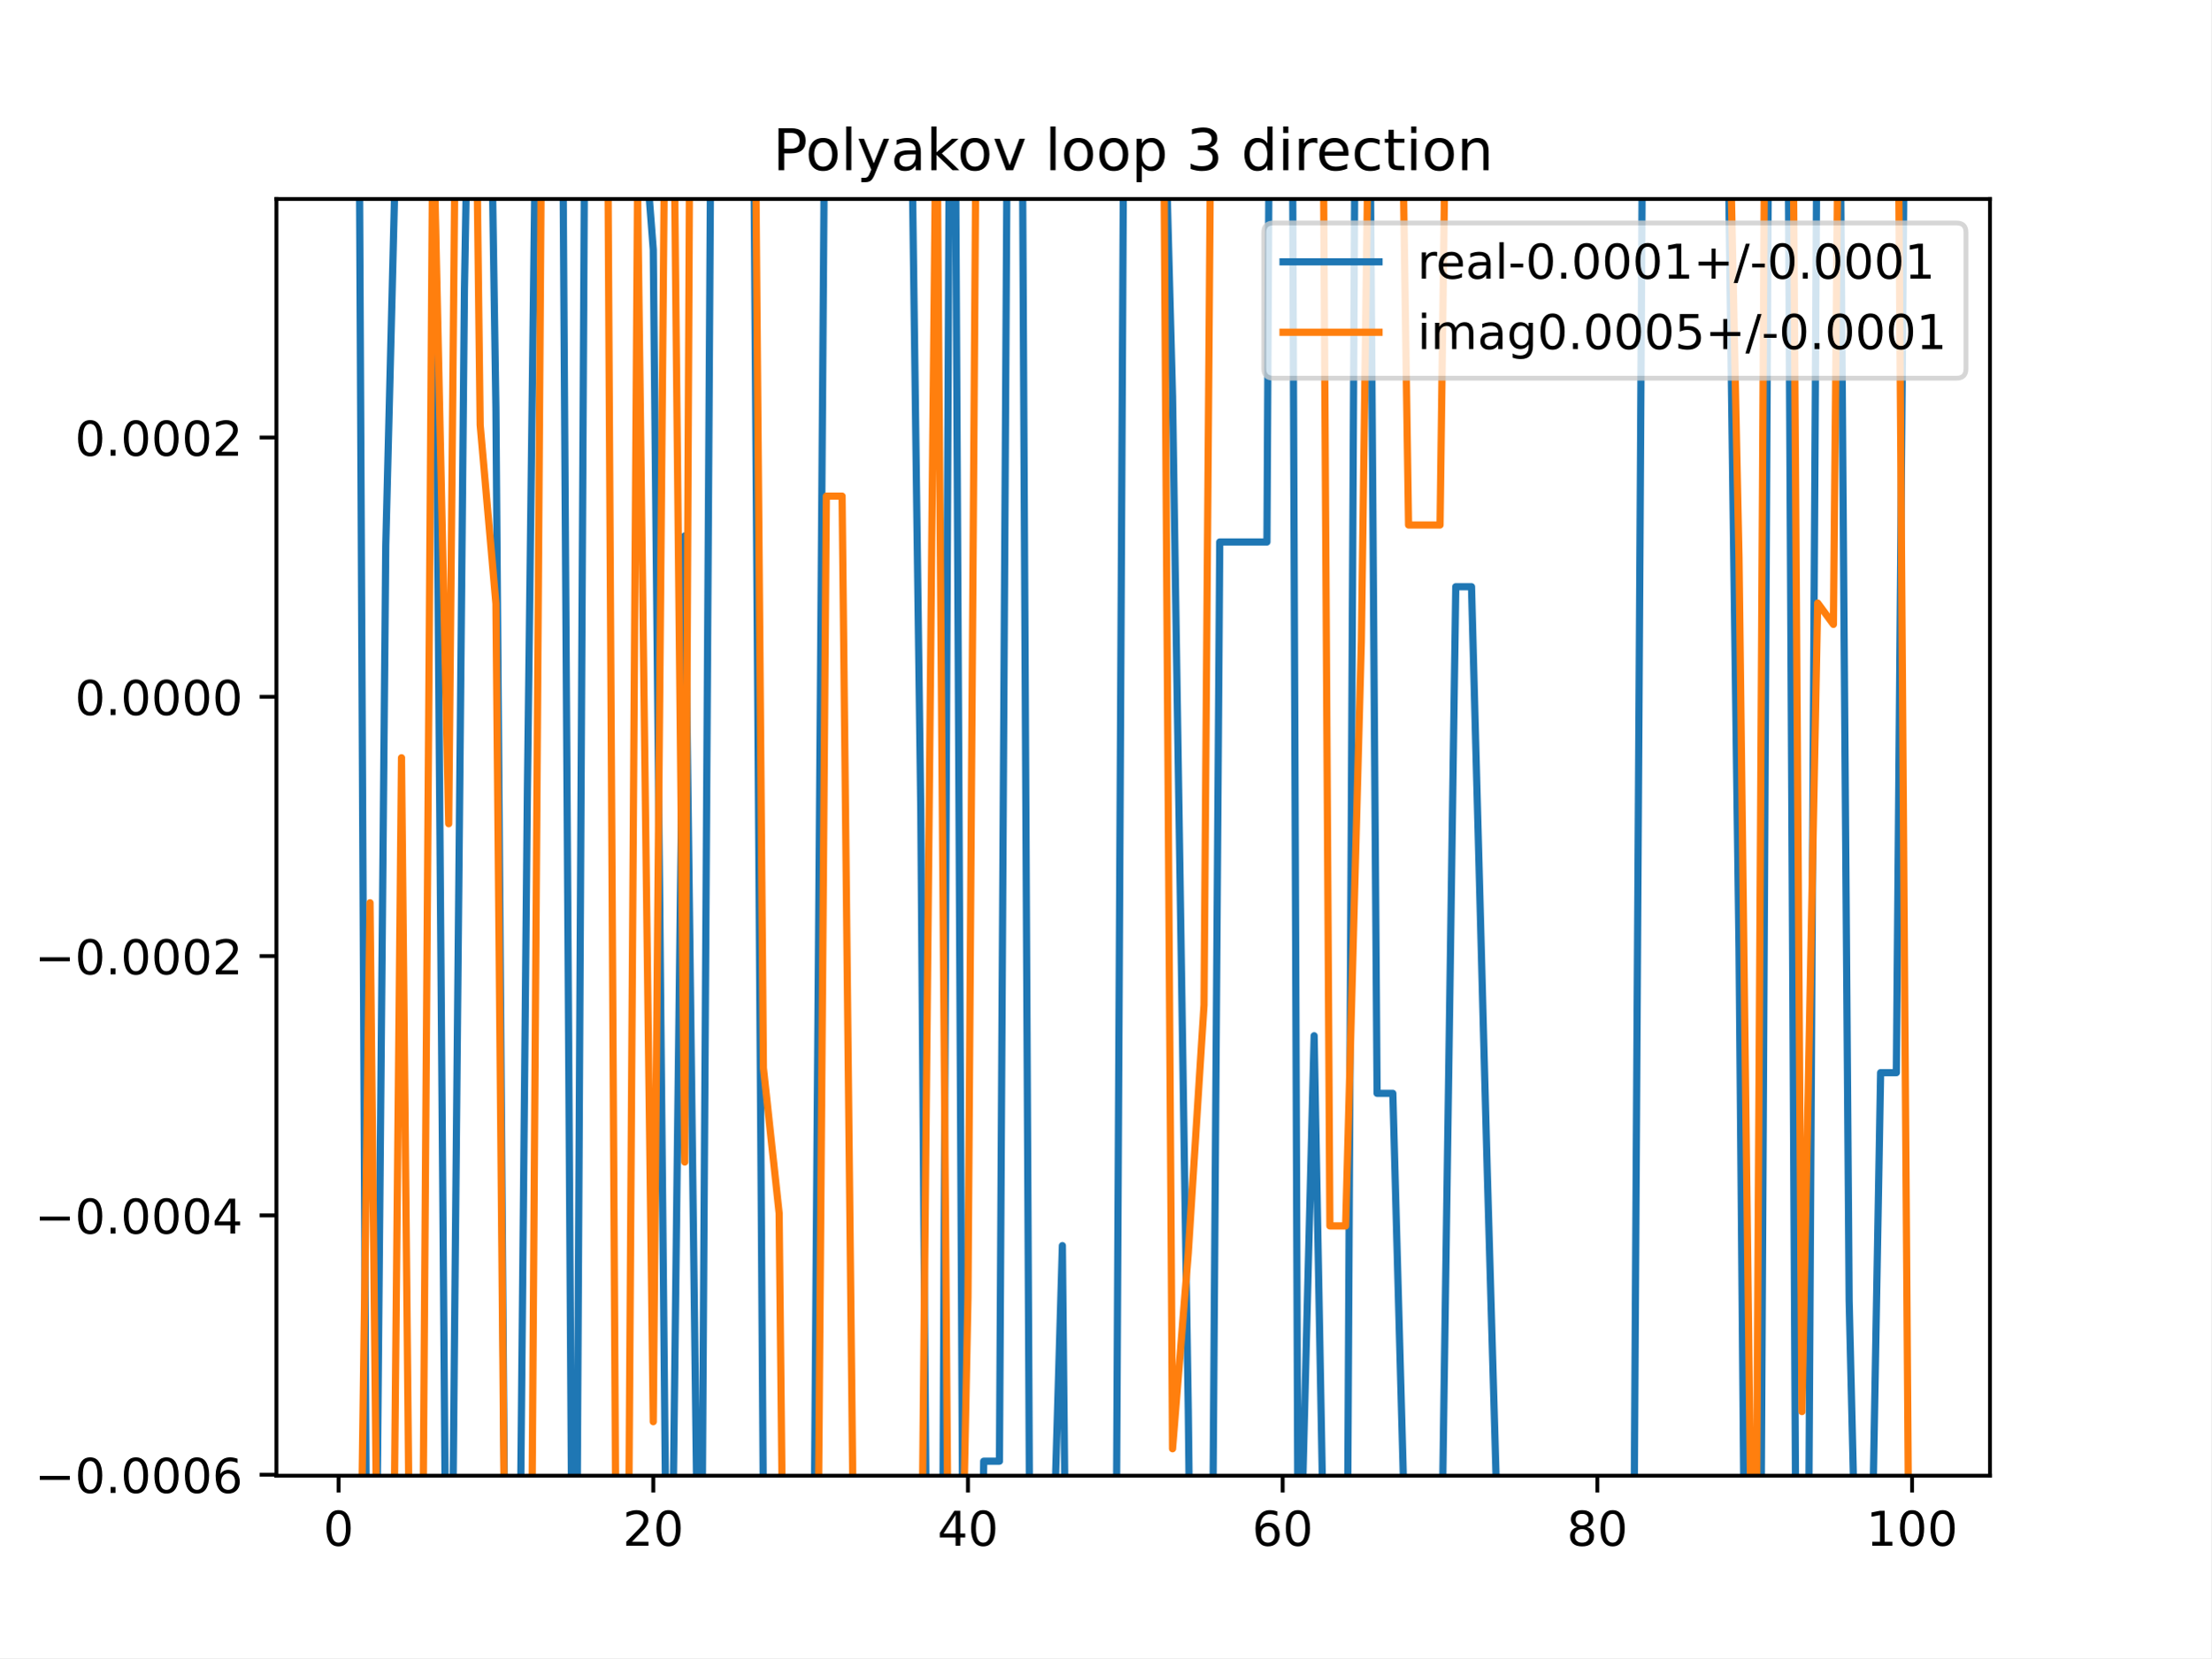
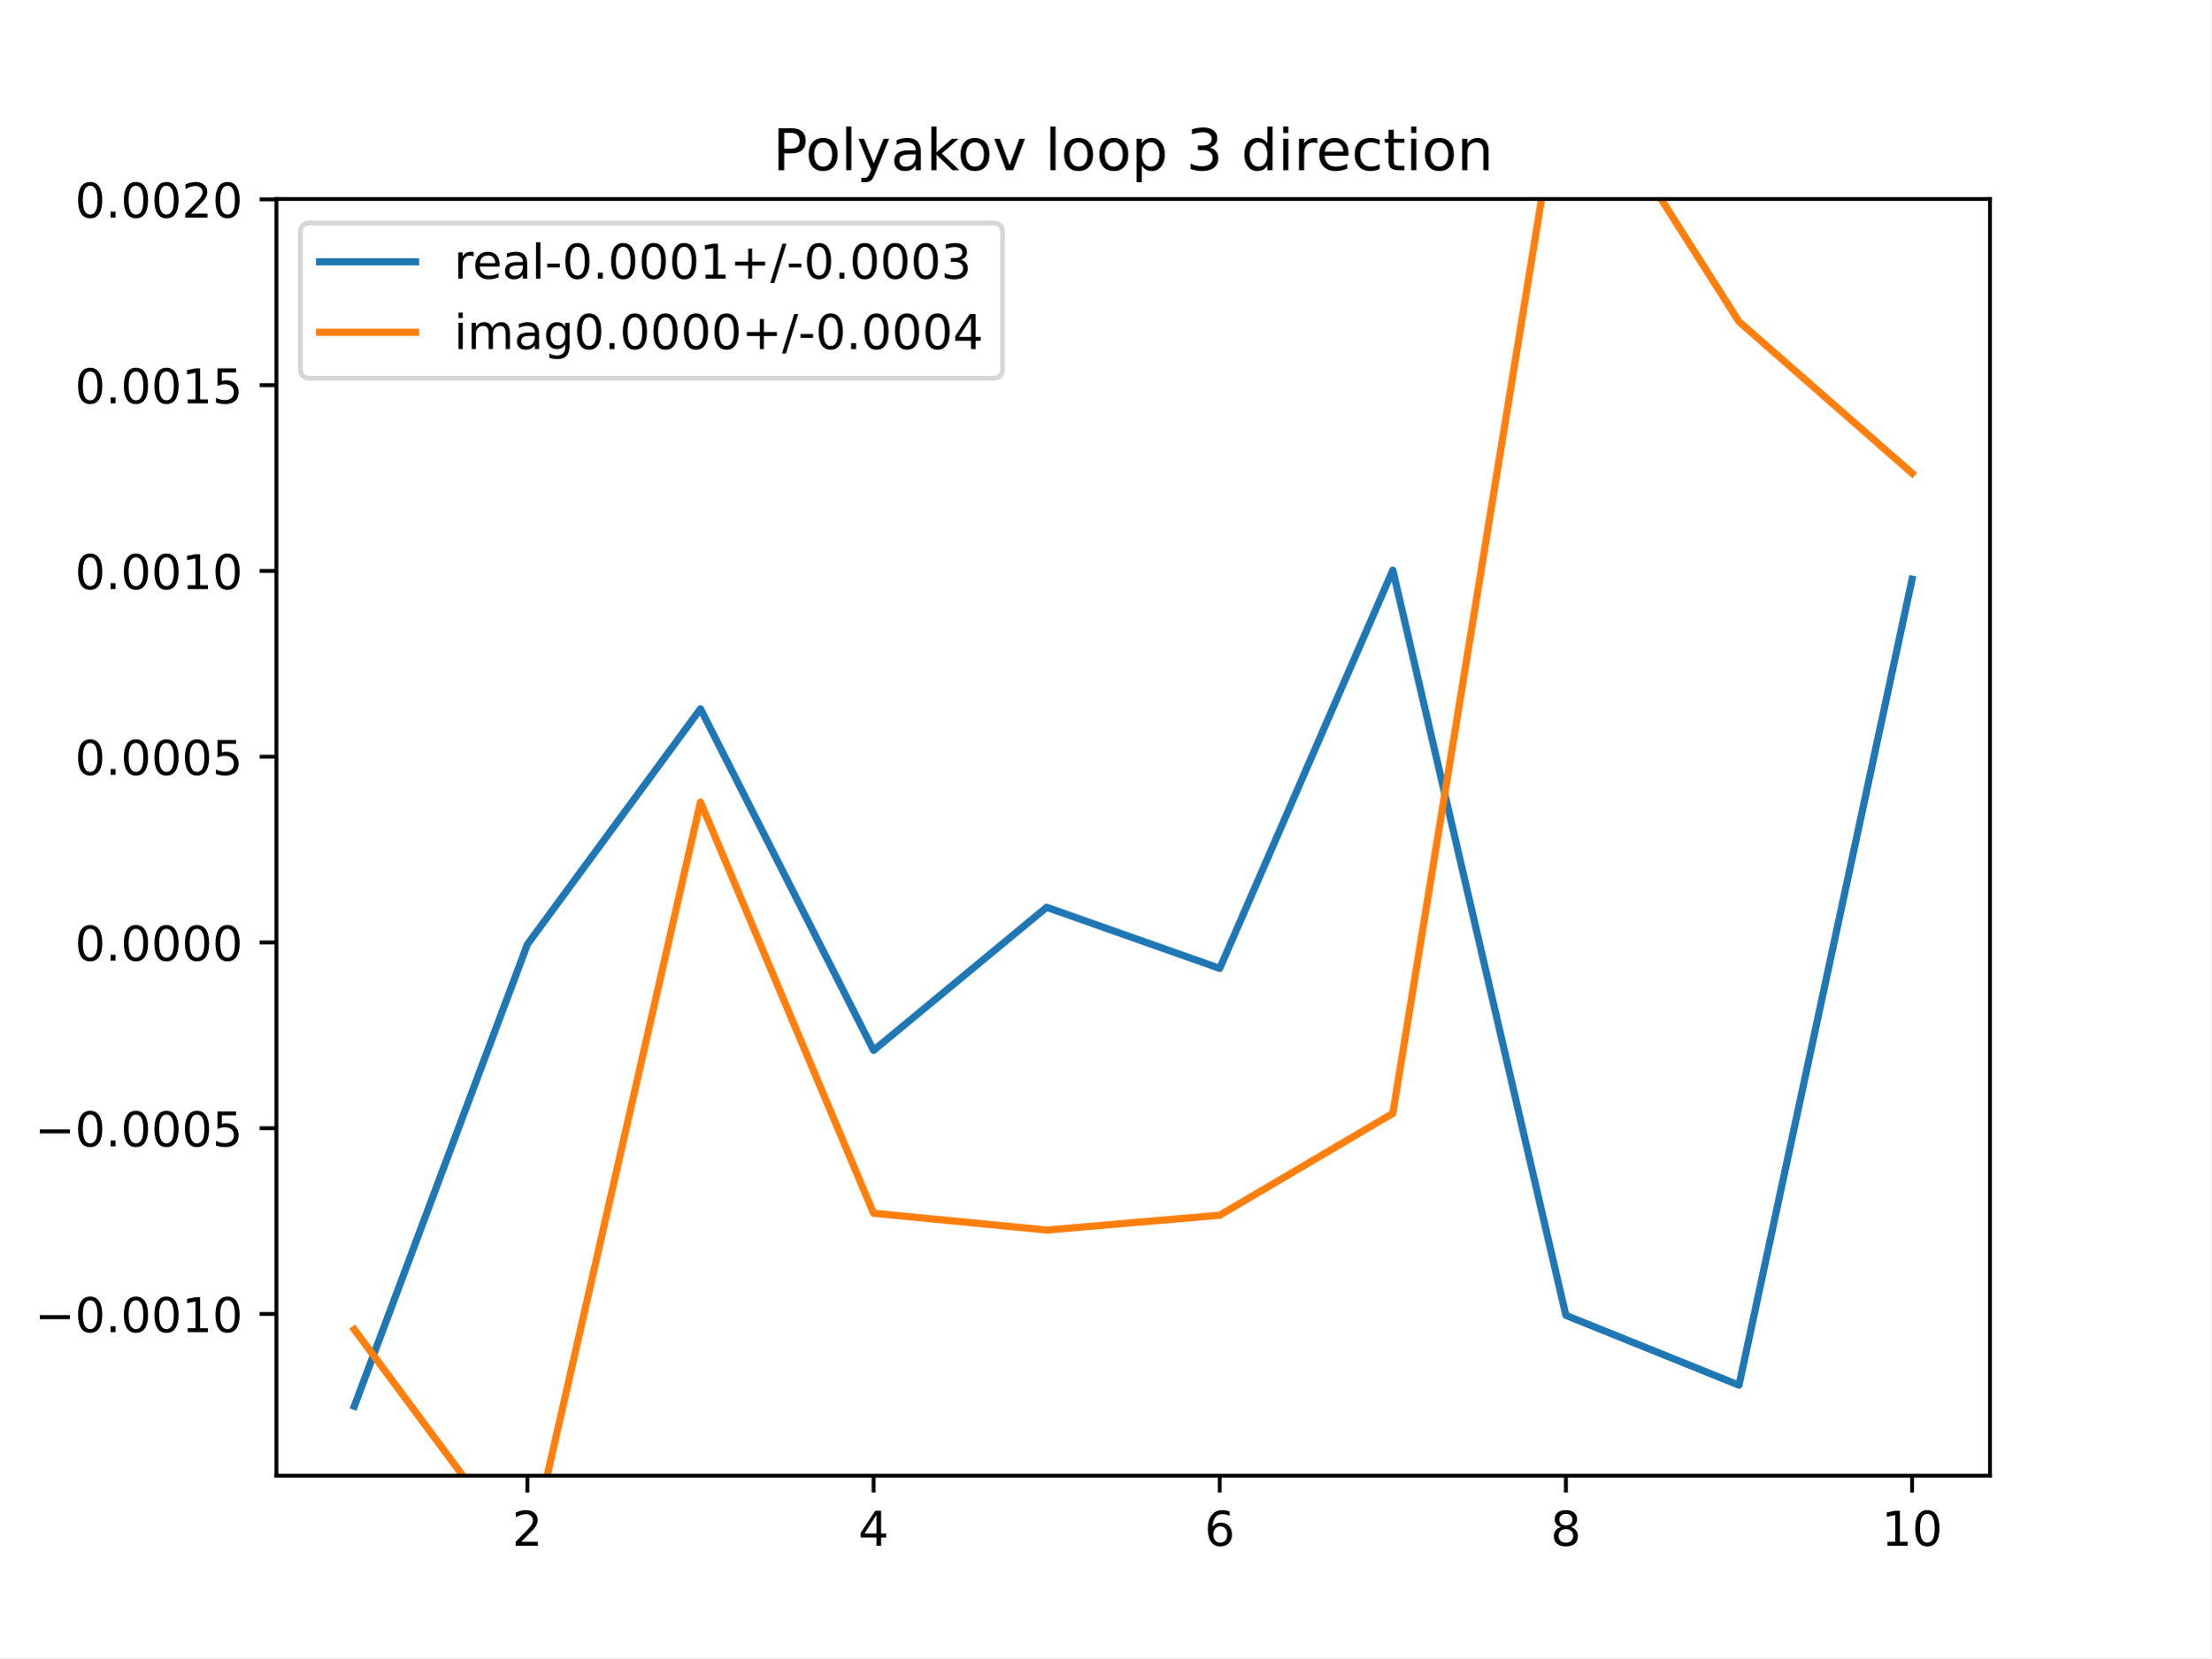
<svg xmlns="http://www.w3.org/2000/svg" xmlns:xlink="http://www.w3.org/1999/xlink" height="345.6pt" version="1.1" viewBox="0 0 460.8 345.6" width="460.8pt">
  <defs>
    <style type="text/css">
*{stroke-linecap:butt;stroke-linejoin:round;}
  </style>
  </defs>
  <g id="figure_1">
    <g id="patch_1">
      <path d="M 0 345.6  L 460.8 345.6  L 460.8 0  L 0 0  z " style="fill:#ffffff;" />
    </g>
    <g id="axes_1">
      <g id="patch_2">
        <path d="M 57.6 307.584  L 414.72 307.584  L 414.72 41.472  L 57.6 41.472  z " style="fill:#ffffff;" />
      </g>
      <g id="matplotlib.axis_1">
        <g id="xtick_1">
          <g id="line2d_1">
            <defs>
-               <path d="M 0 0  L 0 3.5  " id="me9cb422867" style="stroke:#000000;stroke-width:0.8;" />
-             </defs>
-             <g>
-               <use style="stroke:#000000;stroke-width:0.8;" x="70.553" xlink:href="#me9cb422867" y="307.584" />
+               <path d="M 0 0  L 0 3.5  " id="me6b909edb0" style="stroke:#000000;stroke-width:0.8;" />
+             </defs>
+             <g>
+               <use style="stroke:#000000;stroke-width:0.8;" x="109.905" xlink:href="#me6b909edb0" y="307.584" />
            </g>
          </g>
          <g id="text_1">
            <defs>
-               <path d="M 31.781 66.406  Q 24.172 66.406 20.328 58.906  Q 16.5 51.422 16.5 36.375  Q 16.5 21.391 20.328 13.891  Q 24.172 6.391 31.781 6.391  Q 39.453 6.391 43.281 13.891  Q 47.125 21.391 47.125 36.375  Q 47.125 51.422 43.281 58.906  Q 39.453 66.406 31.781 66.406  z M 31.781 74.219  Q 44.047 74.219 50.516 64.516  Q 56.984 54.828 56.984 36.375  Q 56.984 17.969 50.516 8.266  Q 44.047 -1.422 31.781 -1.422  Q 19.531 -1.422 13.062 8.266  Q 6.594 17.969 6.594 36.375  Q 6.594 54.828 13.062 64.516  Q 19.531 74.219 31.781 74.219  z " id="DejaVuSans-48" />
-             </defs>
-             <g transform="translate(67.37214 322.1824)scale(0.1 -0.1)">
-               <use xlink:href="#DejaVuSans-48" />
+               <path d="M 19.188 8.297  L 53.609 8.297  L 53.609 0  L 7.328 0  L 7.328 8.297  Q 12.938 14.109 22.625 23.891  Q 32.328 33.688 34.812 36.531  Q 39.547 41.844 41.422 45.531  Q 43.312 49.219 43.312 52.781  Q 43.312 58.594 39.234 62.25  Q 35.156 65.922 28.609 65.922  Q 23.969 65.922 18.812 64.312  Q 13.672 62.703 7.812 59.422  L 7.812 69.391  Q 13.766 71.781 18.938 73  Q 24.125 74.219 28.422 74.219  Q 39.75 74.219 46.484 68.547  Q 53.219 62.891 53.219 53.422  Q 53.219 48.922 51.531 44.891  Q 49.859 40.875 45.406 35.406  Q 44.188 33.984 37.641 27.219  Q 31.109 20.453 19.188 8.297  z " id="DejaVuSans-50" />
+             </defs>
+             <g transform="translate(106.7242 322.1824)scale(0.1 -0.1)">
+               <use xlink:href="#DejaVuSans-50" />
            </g>
          </g>
        </g>
        <g id="xtick_2">
          <g id="line2d_2">
            <g>
-               <use style="stroke:#000000;stroke-width:0.8;" x="136.14" xlink:href="#me9cb422867" y="307.584" />
+               <use style="stroke:#000000;stroke-width:0.8;" x="182.051" xlink:href="#me6b909edb0" y="307.584" />
            </g>
          </g>
          <g id="text_2">
            <defs>
-               <path d="M 19.188 8.297  L 53.609 8.297  L 53.609 0  L 7.328 0  L 7.328 8.297  Q 12.938 14.109 22.625 23.891  Q 32.328 33.688 34.812 36.531  Q 39.547 41.844 41.422 45.531  Q 43.312 49.219 43.312 52.781  Q 43.312 58.594 39.234 62.25  Q 35.156 65.922 28.609 65.922  Q 23.969 65.922 18.812 64.312  Q 13.672 62.703 7.812 59.422  L 7.812 69.391  Q 13.766 71.781 18.938 73  Q 24.125 74.219 28.422 74.219  Q 39.75 74.219 46.484 68.547  Q 53.219 62.891 53.219 53.422  Q 53.219 48.922 51.531 44.891  Q 49.859 40.875 45.406 35.406  Q 44.188 33.984 37.641 27.219  Q 31.109 20.453 19.188 8.297  z " id="DejaVuSans-50" />
-             </defs>
-             <g transform="translate(129.7777 322.1824)scale(0.1 -0.1)">
-               <use xlink:href="#DejaVuSans-50" />
-               <use x="63.623" xlink:href="#DejaVuSans-48" />
+               <path d="M 37.797 64.312  L 12.891 25.391  L 37.797 25.391  z M 35.203 72.906  L 47.609 72.906  L 47.609 25.391  L 58.016 25.391  L 58.016 17.188  L 47.609 17.188  L 47.609 0  L 37.797 0  L 37.797 17.188  L 4.891 17.188  L 4.891 26.703  z " id="DejaVuSans-52" />
+             </defs>
+             <g transform="translate(178.8697 322.1824)scale(0.1 -0.1)">
+               <use xlink:href="#DejaVuSans-52" />
            </g>
          </g>
        </g>
        <g id="xtick_3">
          <g id="line2d_3">
            <g>
-               <use style="stroke:#000000;stroke-width:0.8;" x="201.727" xlink:href="#me9cb422867" y="307.584" />
+               <use style="stroke:#000000;stroke-width:0.8;" x="254.196" xlink:href="#me6b909edb0" y="307.584" />
            </g>
          </g>
          <g id="text_3">
            <defs>
-               <path d="M 37.797 64.312  L 12.891 25.391  L 37.797 25.391  z M 35.203 72.906  L 47.609 72.906  L 47.609 25.391  L 58.016 25.391  L 58.016 17.188  L 47.609 17.188  L 47.609 0  L 37.797 0  L 37.797 17.188  L 4.891 17.188  L 4.891 26.703  z " id="DejaVuSans-52" />
-             </defs>
-             <g transform="translate(195.3644 322.1824)scale(0.1 -0.1)">
-               <use xlink:href="#DejaVuSans-52" />
-               <use x="63.623" xlink:href="#DejaVuSans-48" />
+               <path d="M 33.016 40.375  Q 26.375 40.375 22.484 35.828  Q 18.609 31.297 18.609 23.391  Q 18.609 15.531 22.484 10.953  Q 26.375 6.391 33.016 6.391  Q 39.656 6.391 43.531 10.953  Q 47.406 15.531 47.406 23.391  Q 47.406 31.297 43.531 35.828  Q 39.656 40.375 33.016 40.375  z M 52.594 71.297  L 52.594 62.312  Q 48.875 64.062 45.094 64.984  Q 41.312 65.922 37.594 65.922  Q 27.828 65.922 22.672 59.328  Q 17.531 52.734 16.797 39.406  Q 19.672 43.656 24.016 45.922  Q 28.375 48.188 33.594 48.188  Q 44.578 48.188 50.953 41.516  Q 57.328 34.859 57.328 23.391  Q 57.328 12.156 50.688 5.359  Q 44.047 -1.422 33.016 -1.422  Q 20.359 -1.422 13.672 8.266  Q 6.984 17.969 6.984 36.375  Q 6.984 53.656 15.188 63.938  Q 23.391 74.219 37.203 74.219  Q 40.922 74.219 44.703 73.484  Q 48.484 72.75 52.594 71.297  z " id="DejaVuSans-54" />
+             </defs>
+             <g transform="translate(251.0151 322.1824)scale(0.1 -0.1)">
+               <use xlink:href="#DejaVuSans-54" />
            </g>
          </g>
        </g>
        <g id="xtick_4">
          <g id="line2d_4">
            <g>
-               <use style="stroke:#000000;stroke-width:0.8;" x="267.314" xlink:href="#me9cb422867" y="307.584" />
+               <use style="stroke:#000000;stroke-width:0.8;" x="326.342" xlink:href="#me6b909edb0" y="307.584" />
            </g>
          </g>
          <g id="text_4">
            <defs>
-               <path d="M 33.016 40.375  Q 26.375 40.375 22.484 35.828  Q 18.609 31.297 18.609 23.391  Q 18.609 15.531 22.484 10.953  Q 26.375 6.391 33.016 6.391  Q 39.656 6.391 43.531 10.953  Q 47.406 15.531 47.406 23.391  Q 47.406 31.297 43.531 35.828  Q 39.656 40.375 33.016 40.375  z M 52.594 71.297  L 52.594 62.312  Q 48.875 64.062 45.094 64.984  Q 41.312 65.922 37.594 65.922  Q 27.828 65.922 22.672 59.328  Q 17.531 52.734 16.797 39.406  Q 19.672 43.656 24.016 45.922  Q 28.375 48.188 33.594 48.188  Q 44.578 48.188 50.953 41.516  Q 57.328 34.859 57.328 23.391  Q 57.328 12.156 50.688 5.359  Q 44.047 -1.422 33.016 -1.422  Q 20.359 -1.422 13.672 8.266  Q 6.984 17.969 6.984 36.375  Q 6.984 53.656 15.188 63.938  Q 23.391 74.219 37.203 74.219  Q 40.922 74.219 44.703 73.484  Q 48.484 72.75 52.594 71.297  z " id="DejaVuSans-54" />
-             </defs>
-             <g transform="translate(260.9512 322.1824)scale(0.1 -0.1)">
-               <use xlink:href="#DejaVuSans-54" />
-               <use x="63.623" xlink:href="#DejaVuSans-48" />
+               <path d="M 31.781 34.625  Q 24.75 34.625 20.719 30.859  Q 16.703 27.094 16.703 20.516  Q 16.703 13.922 20.719 10.156  Q 24.75 6.391 31.781 6.391  Q 38.812 6.391 42.859 10.172  Q 46.922 13.969 46.922 20.516  Q 46.922 27.094 42.891 30.859  Q 38.875 34.625 31.781 34.625  z M 21.922 38.812  Q 15.578 40.375 12.031 44.719  Q 8.5 49.078 8.5 55.328  Q 8.5 64.062 14.719 69.141  Q 20.953 74.219 31.781 74.219  Q 42.672 74.219 48.875 69.141  Q 55.078 64.062 55.078 55.328  Q 55.078 49.078 51.531 44.719  Q 48 40.375 41.703 38.812  Q 48.828 37.156 52.797 32.312  Q 56.781 27.484 56.781 20.516  Q 56.781 9.906 50.312 4.234  Q 43.844 -1.422 31.781 -1.422  Q 19.734 -1.422 13.25 4.234  Q 6.781 9.906 6.781 20.516  Q 6.781 27.484 10.781 32.312  Q 14.797 37.156 21.922 38.812  z M 18.312 54.391  Q 18.312 48.734 21.844 45.562  Q 25.391 42.391 31.781 42.391  Q 38.141 42.391 41.719 45.562  Q 45.312 48.734 45.312 54.391  Q 45.312 60.062 41.719 63.234  Q 38.141 66.406 31.781 66.406  Q 25.391 66.406 21.844 63.234  Q 18.312 60.062 18.312 54.391  z " id="DejaVuSans-56" />
+             </defs>
+             <g transform="translate(323.1606 322.1824)scale(0.1 -0.1)">
+               <use xlink:href="#DejaVuSans-56" />
            </g>
          </g>
        </g>
        <g id="xtick_5">
          <g id="line2d_5">
            <g>
-               <use style="stroke:#000000;stroke-width:0.8;" x="332.9" xlink:href="#me9cb422867" y="307.584" />
+               <use style="stroke:#000000;stroke-width:0.8;" x="398.487" xlink:href="#me6b909edb0" y="307.584" />
            </g>
          </g>
          <g id="text_5">
            <defs>
-               <path d="M 31.781 34.625  Q 24.75 34.625 20.719 30.859  Q 16.703 27.094 16.703 20.516  Q 16.703 13.922 20.719 10.156  Q 24.75 6.391 31.781 6.391  Q 38.812 6.391 42.859 10.172  Q 46.922 13.969 46.922 20.516  Q 46.922 27.094 42.891 30.859  Q 38.875 34.625 31.781 34.625  z M 21.922 38.812  Q 15.578 40.375 12.031 44.719  Q 8.5 49.078 8.5 55.328  Q 8.5 64.062 14.719 69.141  Q 20.953 74.219 31.781 74.219  Q 42.672 74.219 48.875 69.141  Q 55.078 64.062 55.078 55.328  Q 55.078 49.078 51.531 44.719  Q 48 40.375 41.703 38.812  Q 48.828 37.156 52.797 32.312  Q 56.781 27.484 56.781 20.516  Q 56.781 9.906 50.312 4.234  Q 43.844 -1.422 31.781 -1.422  Q 19.734 -1.422 13.25 4.234  Q 6.781 9.906 6.781 20.516  Q 6.781 27.484 10.781 32.312  Q 14.797 37.156 21.922 38.812  z M 18.312 54.391  Q 18.312 48.734 21.844 45.562  Q 25.391 42.391 31.781 42.391  Q 38.141 42.391 41.719 45.562  Q 45.312 48.734 45.312 54.391  Q 45.312 60.062 41.719 63.234  Q 38.141 66.406 31.781 66.406  Q 25.391 66.406 21.844 63.234  Q 18.312 60.062 18.312 54.391  z " id="DejaVuSans-56" />
-             </defs>
-             <g transform="translate(326.538 322.1824)scale(0.1 -0.1)">
-               <use xlink:href="#DejaVuSans-56" />
-               <use x="63.623" xlink:href="#DejaVuSans-48" />
-             </g>
-           </g>
-         </g>
-         <g id="xtick_6">
-           <g id="line2d_6">
-             <g>
-               <use style="stroke:#000000;stroke-width:0.8;" x="398.487" xlink:href="#me9cb422867" y="307.584" />
-             </g>
-           </g>
-           <g id="text_6">
-             <defs>
              <path d="M 12.406 8.297  L 28.516 8.297  L 28.516 63.922  L 10.984 60.406  L 10.984 69.391  L 28.422 72.906  L 38.281 72.906  L 38.281 8.297  L 54.391 8.297  L 54.391 0  L 12.406 0  z " id="DejaVuSans-49" />
-             </defs>
-             <g transform="translate(388.9435 322.1824)scale(0.1 -0.1)">
+               <path d="M 31.781 66.406  Q 24.172 66.406 20.328 58.906  Q 16.5 51.422 16.5 36.375  Q 16.5 21.391 20.328 13.891  Q 24.172 6.391 31.781 6.391  Q 39.453 6.391 43.281 13.891  Q 47.125 21.391 47.125 36.375  Q 47.125 51.422 43.281 58.906  Q 39.453 66.406 31.781 66.406  z M 31.781 74.219  Q 44.047 74.219 50.516 64.516  Q 56.984 54.828 56.984 36.375  Q 56.984 17.969 50.516 8.266  Q 44.047 -1.422 31.781 -1.422  Q 19.531 -1.422 13.062 8.266  Q 6.594 17.969 6.594 36.375  Q 6.594 54.828 13.062 64.516  Q 19.531 74.219 31.781 74.219  z " id="DejaVuSans-48" />
+             </defs>
+             <g transform="translate(392.1248 322.1824)scale(0.1 -0.1)">
              <use xlink:href="#DejaVuSans-49" />
              <use x="63.623" xlink:href="#DejaVuSans-48" />
-               <use x="127.246" xlink:href="#DejaVuSans-48" />
            </g>
          </g>
        </g>
      </g>
      <g id="matplotlib.axis_2">
        <g id="ytick_1">
-           <g id="line2d_7">
-             <defs>
-               <path d="M 0 0  L -3.5 0  " id="m546c97b8f3" style="stroke:#000000;stroke-width:0.8;" />
-             </defs>
-             <g>
-               <use style="stroke:#000000;stroke-width:0.8;" x="57.6" xlink:href="#m546c97b8f3" y="307.38" />
-             </g>
-           </g>
-           <g id="text_7">
+           <g id="line2d_6">
+             <defs>
+               <path d="M 0 0  L -3.5 0  " id="m5e2d794ccf" style="stroke:#000000;stroke-width:0.8;" />
+             </defs>
+             <g>
+               <use style="stroke:#000000;stroke-width:0.8;" x="57.6" xlink:href="#m5e2d794ccf" y="273.876" />
+             </g>
+           </g>
+           <g id="text_6">
            <defs>
              <path d="M 10.594 35.5  L 73.188 35.5  L 73.188 27.203  L 10.594 27.203  z " id="DejaVuSans-8722" />
              <path d="M 10.688 12.406  L 21 12.406  L 21 0  L 10.688 0  z " id="DejaVuSans-46" />
            </defs>
-             <g transform="translate(7.229687 311.1791)scale(0.1 -0.1)">
+             <g transform="translate(7.229687 277.6748)scale(0.1 -0.1)">
+               <use xlink:href="#DejaVuSans-8722" />
+               <use x="83.789" xlink:href="#DejaVuSans-48" />
+               <use x="147.412" xlink:href="#DejaVuSans-46" />
+               <use x="179.199" xlink:href="#DejaVuSans-48" />
+               <use x="242.822" xlink:href="#DejaVuSans-48" />
+               <use x="306.445" xlink:href="#DejaVuSans-49" />
+               <use x="370.068" xlink:href="#DejaVuSans-48" />
+             </g>
+           </g>
+         </g>
+         <g id="ytick_2">
+           <g id="line2d_7">
+             <g>
+               <use style="stroke:#000000;stroke-width:0.8;" x="57.6" xlink:href="#m5e2d794ccf" y="235.155" />
+             </g>
+           </g>
+           <g id="text_7">
+             <defs>
+               <path d="M 10.797 72.906  L 49.516 72.906  L 49.516 64.594  L 19.828 64.594  L 19.828 46.734  Q 21.969 47.469 24.109 47.828  Q 26.266 48.188 28.422 48.188  Q 40.625 48.188 47.75 41.5  Q 54.891 34.812 54.891 23.391  Q 54.891 11.625 47.562 5.094  Q 40.234 -1.422 26.906 -1.422  Q 22.312 -1.422 17.547 -0.641  Q 12.797 0.141 7.719 1.703  L 7.719 11.625  Q 12.109 9.234 16.797 8.062  Q 21.484 6.891 26.703 6.891  Q 35.156 6.891 40.078 11.328  Q 45.016 15.766 45.016 23.391  Q 45.016 31 40.078 35.438  Q 35.156 39.891 26.703 39.891  Q 22.75 39.891 18.812 39.016  Q 14.891 38.141 10.797 36.281  z " id="DejaVuSans-53" />
+             </defs>
+             <g transform="translate(7.229687 238.9542)scale(0.1 -0.1)">
              <use xlink:href="#DejaVuSans-8722" />
              <use x="83.789" xlink:href="#DejaVuSans-48" />
              <use x="147.412" xlink:href="#DejaVuSans-46" />
              <use x="179.199" xlink:href="#DejaVuSans-48" />
              <use x="242.822" xlink:href="#DejaVuSans-48" />
              <use x="306.445" xlink:href="#DejaVuSans-48" />
-               <use x="370.068" xlink:href="#DejaVuSans-54" />
-             </g>
-           </g>
-         </g>
-         <g id="ytick_2">
+               <use x="370.068" xlink:href="#DejaVuSans-53" />
+             </g>
+           </g>
+         </g>
+         <g id="ytick_3">
          <g id="line2d_8">
            <g>
-               <use style="stroke:#000000;stroke-width:0.8;" x="57.6" xlink:href="#m546c97b8f3" y="253.33" />
+               <use style="stroke:#000000;stroke-width:0.8;" x="57.6" xlink:href="#m5e2d794ccf" y="196.434" />
            </g>
          </g>
          <g id="text_8">
-             <g transform="translate(7.229687 257.1293)scale(0.1 -0.1)">
-               <use xlink:href="#DejaVuSans-8722" />
-               <use x="83.789" xlink:href="#DejaVuSans-48" />
-               <use x="147.412" xlink:href="#DejaVuSans-46" />
-               <use x="179.199" xlink:href="#DejaVuSans-48" />
-               <use x="242.822" xlink:href="#DejaVuSans-48" />
-               <use x="306.445" xlink:href="#DejaVuSans-48" />
-               <use x="370.068" xlink:href="#DejaVuSans-52" />
-             </g>
-           </g>
-         </g>
-         <g id="ytick_3">
-           <g id="line2d_9">
-             <g>
-               <use style="stroke:#000000;stroke-width:0.8;" x="57.6" xlink:href="#m546c97b8f3" y="199.28" />
-             </g>
-           </g>
-           <g id="text_9">
-             <g transform="translate(7.229687 203.0796)scale(0.1 -0.1)">
-               <use xlink:href="#DejaVuSans-8722" />
-               <use x="83.789" xlink:href="#DejaVuSans-48" />
-               <use x="147.412" xlink:href="#DejaVuSans-46" />
-               <use x="179.199" xlink:href="#DejaVuSans-48" />
-               <use x="242.822" xlink:href="#DejaVuSans-48" />
-               <use x="306.445" xlink:href="#DejaVuSans-48" />
-               <use x="370.068" xlink:href="#DejaVuSans-50" />
-             </g>
-           </g>
-         </g>
-         <g id="ytick_4">
-           <g id="line2d_10">
-             <g>
-               <use style="stroke:#000000;stroke-width:0.8;" x="57.6" xlink:href="#m546c97b8f3" y="145.231" />
-             </g>
-           </g>
-           <g id="text_10">
-             <g transform="translate(15.60938 149.0298)scale(0.1 -0.1)">
+             <g transform="translate(15.60938 200.2336)scale(0.1 -0.1)">
              <use xlink:href="#DejaVuSans-48" />
              <use x="63.623" xlink:href="#DejaVuSans-46" />
              <use x="95.41" xlink:href="#DejaVuSans-48" />
              <use x="159.033" xlink:href="#DejaVuSans-48" />
              <use x="222.656" xlink:href="#DejaVuSans-48" />
              <use x="286.279" xlink:href="#DejaVuSans-48" />
            </g>
          </g>
        </g>
+         <g id="ytick_4">
+           <g id="line2d_9">
+             <g>
+               <use style="stroke:#000000;stroke-width:0.8;" x="57.6" xlink:href="#m5e2d794ccf" y="157.714" />
+             </g>
+           </g>
+           <g id="text_9">
+             <g transform="translate(15.60938 161.513)scale(0.1 -0.1)">
+               <use xlink:href="#DejaVuSans-48" />
+               <use x="63.623" xlink:href="#DejaVuSans-46" />
+               <use x="95.41" xlink:href="#DejaVuSans-48" />
+               <use x="159.033" xlink:href="#DejaVuSans-48" />
+               <use x="222.656" xlink:href="#DejaVuSans-48" />
+               <use x="286.279" xlink:href="#DejaVuSans-53" />
+             </g>
+           </g>
+         </g>
        <g id="ytick_5">
+           <g id="line2d_10">
+             <g>
+               <use style="stroke:#000000;stroke-width:0.8;" x="57.6" xlink:href="#m5e2d794ccf" y="118.993" />
+             </g>
+           </g>
+           <g id="text_10">
+             <g transform="translate(15.60938 122.7924)scale(0.1 -0.1)">
+               <use xlink:href="#DejaVuSans-48" />
+               <use x="63.623" xlink:href="#DejaVuSans-46" />
+               <use x="95.41" xlink:href="#DejaVuSans-48" />
+               <use x="159.033" xlink:href="#DejaVuSans-48" />
+               <use x="222.656" xlink:href="#DejaVuSans-49" />
+               <use x="286.279" xlink:href="#DejaVuSans-48" />
+             </g>
+           </g>
+         </g>
+         <g id="ytick_6">
          <g id="line2d_11">
            <g>
-               <use style="stroke:#000000;stroke-width:0.8;" x="57.6" xlink:href="#m546c97b8f3" y="91.181" />
+               <use style="stroke:#000000;stroke-width:0.8;" x="57.6" xlink:href="#m5e2d794ccf" y="80.273" />
            </g>
          </g>
          <g id="text_11">
-             <g transform="translate(15.60938 94.98002)scale(0.1 -0.1)">
-               <use xlink:href="#DejaVuSans-48" />
-               <use x="63.623" xlink:href="#DejaVuSans-46" />
-               <use x="95.41" xlink:href="#DejaVuSans-48" />
-               <use x="159.033" xlink:href="#DejaVuSans-48" />
-               <use x="222.656" xlink:href="#DejaVuSans-48" />
-               <use x="286.279" xlink:href="#DejaVuSans-50" />
-             </g>
-           </g>
-         </g>
-       </g>
-       <g id="line2d_12">
-         <path clip-path="url(#p120e36b2d7)" d="M 74.724 -1  L 76.462 346.6  M 78.287 346.6  L 80.391 113.702  L 83.273 -1  M 90.307 -1  L 93.041 346.6  M 94.073 346.6  L 96.788 60.323  L 97.858 -1  M 102.02 -1  L 103.347 85.087  L 105.382 346.6  M 108.16 346.6  L 109.905 164.687  L 111.939 -1  M 117.11 -1  L 119.323 346.6  M 120.102 346.6  L 121.99 -1  M 129.549 -1  L 129.581 -0.003  L 132.861 9.533  L 136.14 52.049  L 139.037 346.6  M 139.885 346.6  L 142.699 111.692  L 145.635 346.6  M 146.148 346.6  L 148.302 -1  M 156.889 -1  L 159.096 316.036  L 162.375 311.274  L 165.654 314.593  L 166.652 346.6  M 169.473 346.6  L 172.035 -1  M 189.632 -1  L 191.889 168.658  L 193.239 346.6  M 196.351 346.6  L 197.968 -1  M 198.979 -1  L 200.771 346.6  M 204.4 346.6  L 205.006 304.564  L 208.286 304.564  L 210.059 -1  M 212.913 -1  L 214.718 346.6  M 218.842 346.6  L 221.403 259.629  L 222.265 346.6  M 232.506 346.6  L 234.309 -1  M 242.152 -1  L 244.358 82.62  L 247.638 294.04  L 248.247 346.6  M 252.546 346.6  L 254.196 112.966  L 257.476 112.966  L 260.755 112.966  L 264.034 112.966  L 264.648 -1  M 269.245 -1  L 270.593 344.673  L 273.872 215.885  L 276.286 346.6  M 280.68 346.6  L 282.527 -1  M 285.328 -1  L 286.99 227.891  L 290.269 227.891  L 293.519 346.6  M 300.123 346.6  L 303.386 122.286  L 306.666 122.286  L 309.945 244.013  L 312.905 346.6  M 340.37 346.6  L 342.465 -1  M 359.746 -1  L 362.415 197.591  L 363.739 346.6  M 366.866 346.6  L 368.718 -1  M 372.511 -1  L 374.387 346.6  M 376.773 346.6  L 378.808 -1  M 383.313 -1  L 385.37 271.029  L 387.193 346.6  M 389.729 346.6  L 391.929 223.577  L 395.208 223.577  L 397.104 -1  " style="fill:none;stroke:#1f77b4;stroke-linecap:square;stroke-width:1.5;" />
+             <g transform="translate(15.60938 84.07182)scale(0.1 -0.1)">
+               <use xlink:href="#DejaVuSans-48" />
+               <use x="63.623" xlink:href="#DejaVuSans-46" />
+               <use x="95.41" xlink:href="#DejaVuSans-48" />
+               <use x="159.033" xlink:href="#DejaVuSans-48" />
+               <use x="222.656" xlink:href="#DejaVuSans-49" />
+               <use x="286.279" xlink:href="#DejaVuSans-53" />
+             </g>
+           </g>
+         </g>
+         <g id="ytick_7">
+           <g id="line2d_12">
+             <g>
+               <use style="stroke:#000000;stroke-width:0.8;" x="57.6" xlink:href="#m5e2d794ccf" y="41.552" />
+             </g>
+           </g>
+           <g id="text_12">
+             <g transform="translate(15.60938 45.35122)scale(0.1 -0.1)">
+               <use xlink:href="#DejaVuSans-48" />
+               <use x="63.623" xlink:href="#DejaVuSans-46" />
+               <use x="95.41" xlink:href="#DejaVuSans-48" />
+               <use x="159.033" xlink:href="#DejaVuSans-48" />
+               <use x="222.656" xlink:href="#DejaVuSans-50" />
+               <use x="286.279" xlink:href="#DejaVuSans-48" />
+             </g>
+           </g>
+         </g>
      </g>
      <g id="line2d_13">
-         <path clip-path="url(#p120e36b2d7)" d="M 74.935 346.6  L 77.112 188.161  L 78.787 346.6  M 81.853 346.6  L 83.671 157.94  L 85.541 346.6  M 87.948 346.6  L 90.229 21.718  L 93.509 171.696  L 95.127 -1  M 98.967 -1  L 100.067 88.585  L 103.347 125.826  L 105.375 346.6  M 110.644 346.6  L 113.039 -1  M 126.49 -1  L 128.491 346.6  M 130.832 346.6  L 132.861 39.306  L 136.14 296.328  L 138.769 -1  M 140.181 -1  L 142.699 242.21  L 143.866 -1  M 157.201 -1  L 159.096 222.585  L 162.375 252.876  L 163.358 346.6  M 170.313 346.6  L 172.213 103.404  L 175.492 103.404  L 178.122 346.6  M 191.903 346.6  L 195.168 11.993  L 197.762 346.6  M 200.211 346.6  L 201.727 270.458  L 203.593 -1  M 242.341 -1  L 244.358 301.965  L 247.638 261.192  L 250.917 209.478  L 252.508 -1  M 275.603 -1  L 277.152 255.522  L 280.431 255.522  L 283.71 133.773  L 285.536 -1  M 291.885 -1  L 293.548 109.428  L 296.828 109.428  L 300.107 109.428  L 301.582 -1  M 312.999 -1  L 313.224 31.328  L 316.504 31.328  L 319.783 31.328  L 323.062 31.328  L 323.75 -1  M 359.947 -1  L 362.415 116.213  L 365.28 346.6  M 365.887 346.6  L 367.906 -1  M 373.511 -1  L 375.532 294.218  L 378.811 125.689  L 382.091 130.141  L 383.324 -1  M 388.125 -1  L 388.649 40.444  L 390.521 -1  M 395.435 -1  L 397.964 346.6  " style="fill:none;stroke:#ff7f0e;stroke-linecap:square;stroke-width:1.5;" />
+         <path clip-path="url(#pc3c74235e8)" d="M 73.833 293.101  L 109.905 196.829  L 145.978 147.736  L 182.051 218.932  L 218.124 189.108  L 254.196 201.844  L 290.269 118.836  L 326.342 274.169  L 362.415 288.718  L 398.487 120.719  " style="fill:none;stroke:#1f77b4;stroke-linecap:square;stroke-width:1.5;" />
+       </g>
+       <g id="line2d_14">
+         <path clip-path="url(#pc3c74235e8)" d="M 73.833 277.106  L 109.905 325.703  L 145.978 167.177  L 182.051 252.882  L 218.124 256.389  L 254.196 253.293  L 290.269 232.061  L 326.342 10.254  L 362.415 67.05  L 398.487 98.637  " style="fill:none;stroke:#ff7f0e;stroke-linecap:square;stroke-width:1.5;" />
      </g>
      <g id="patch_3">
        <path d="M 57.6 307.584  L 57.6 41.472  " style="fill:none;stroke:#000000;stroke-linecap:square;stroke-linejoin:miter;stroke-width:0.8;" />
      </g>
      <g id="patch_4">
        <path d="M 414.72 307.584  L 414.72 41.472  " style="fill:none;stroke:#000000;stroke-linecap:square;stroke-linejoin:miter;stroke-width:0.8;" />
      </g>
      <g id="patch_5">
        <path d="M 57.6 307.584  L 414.72 307.584  " style="fill:none;stroke:#000000;stroke-linecap:square;stroke-linejoin:miter;stroke-width:0.8;" />
      </g>
      <g id="patch_6">
        <path d="M 57.6 41.472  L 414.72 41.472  " style="fill:none;stroke:#000000;stroke-linecap:square;stroke-linejoin:miter;stroke-width:0.8;" />
      </g>
-       <g id="text_12">
+       <g id="text_13">
        <defs>
          <path d="M 19.672 64.797  L 19.672 37.406  L 32.078 37.406  Q 38.969 37.406 42.719 40.969  Q 46.484 44.531 46.484 51.125  Q 46.484 57.672 42.719 61.234  Q 38.969 64.797 32.078 64.797  z M 9.812 72.906  L 32.078 72.906  Q 44.344 72.906 50.609 67.359  Q 56.891 61.812 56.891 51.125  Q 56.891 40.328 50.609 34.812  Q 44.344 29.297 32.078 29.297  L 19.672 29.297  L 19.672 0  L 9.812 0  z " id="DejaVuSans-80" />
          <path d="M 30.609 48.391  Q 23.391 48.391 19.188 42.75  Q 14.984 37.109 14.984 27.297  Q 14.984 17.484 19.156 11.844  Q 23.344 6.203 30.609 6.203  Q 37.797 6.203 41.984 11.859  Q 46.188 17.531 46.188 27.297  Q 46.188 37.016 41.984 42.703  Q 37.797 48.391 30.609 48.391  z M 30.609 56  Q 42.328 56 49.016 48.375  Q 55.719 40.766 55.719 27.297  Q 55.719 13.875 49.016 6.219  Q 42.328 -1.422 30.609 -1.422  Q 18.844 -1.422 12.172 6.219  Q 5.516 13.875 5.516 27.297  Q 5.516 40.766 12.172 48.375  Q 18.844 56 30.609 56  z " id="DejaVuSans-111" />
          <path d="M 9.422 75.984  L 18.406 75.984  L 18.406 0  L 9.422 0  z " id="DejaVuSans-108" />
          <path d="M 32.172 -5.078  Q 28.375 -14.844 24.75 -17.812  Q 21.141 -20.797 15.094 -20.797  L 7.906 -20.797  L 7.906 -13.281  L 13.188 -13.281  Q 16.891 -13.281 18.938 -11.516  Q 21 -9.766 23.484 -3.219  L 25.094 0.875  L 2.984 54.688  L 12.5 54.688  L 29.594 11.922  L 46.688 54.688  L 56.203 54.688  z " id="DejaVuSans-121" />
          <path d="M 34.281 27.484  Q 23.391 27.484 19.188 25  Q 14.984 22.516 14.984 16.5  Q 14.984 11.719 18.141 8.906  Q 21.297 6.109 26.703 6.109  Q 34.188 6.109 38.703 11.406  Q 43.219 16.703 43.219 25.484  L 43.219 27.484  z M 52.203 31.203  L 52.203 0  L 43.219 0  L 43.219 8.297  Q 40.141 3.328 35.547 0.953  Q 30.953 -1.422 24.312 -1.422  Q 15.922 -1.422 10.953 3.297  Q 6 8.016 6 15.922  Q 6 25.141 12.172 29.828  Q 18.359 34.516 30.609 34.516  L 43.219 34.516  L 43.219 35.406  Q 43.219 41.609 39.141 45  Q 35.062 48.391 27.688 48.391  Q 23 48.391 18.547 47.266  Q 14.109 46.141 10.016 43.891  L 10.016 52.203  Q 14.938 54.109 19.578 55.047  Q 24.219 56 28.609 56  Q 40.484 56 46.344 49.844  Q 52.203 43.703 52.203 31.203  z " id="DejaVuSans-97" />
          <path d="M 9.078 75.984  L 18.109 75.984  L 18.109 31.109  L 44.922 54.688  L 56.391 54.688  L 27.391 29.109  L 57.625 0  L 45.906 0  L 18.109 26.703  L 18.109 0  L 9.078 0  z " id="DejaVuSans-107" />
          <path d="M 2.984 54.688  L 12.5 54.688  L 29.594 8.797  L 46.688 54.688  L 56.203 54.688  L 35.688 0  L 23.484 0  z " id="DejaVuSans-118" />
          <path id="DejaVuSans-32" />
          <path d="M 18.109 8.203  L 18.109 -20.797  L 9.078 -20.797  L 9.078 54.688  L 18.109 54.688  L 18.109 46.391  Q 20.953 51.266 25.266 53.625  Q 29.594 56 35.594 56  Q 45.562 56 51.781 48.094  Q 58.016 40.188 58.016 27.297  Q 58.016 14.406 51.781 6.484  Q 45.562 -1.422 35.594 -1.422  Q 29.594 -1.422 25.266 0.953  Q 20.953 3.328 18.109 8.203  z M 48.688 27.297  Q 48.688 37.203 44.609 42.844  Q 40.531 48.484 33.406 48.484  Q 26.266 48.484 22.188 42.844  Q 18.109 37.203 18.109 27.297  Q 18.109 17.391 22.188 11.75  Q 26.266 6.109 33.406 6.109  Q 40.531 6.109 44.609 11.75  Q 48.688 17.391 48.688 27.297  z " id="DejaVuSans-112" />
          <path d="M 40.578 39.312  Q 47.656 37.797 51.625 33  Q 55.609 28.219 55.609 21.188  Q 55.609 10.406 48.188 4.484  Q 40.766 -1.422 27.094 -1.422  Q 22.516 -1.422 17.656 -0.516  Q 12.797 0.391 7.625 2.203  L 7.625 11.719  Q 11.719 9.328 16.594 8.109  Q 21.484 6.891 26.812 6.891  Q 36.078 6.891 40.938 10.547  Q 45.797 14.203 45.797 21.188  Q 45.797 27.641 41.281 31.266  Q 36.766 34.906 28.719 34.906  L 20.219 34.906  L 20.219 43.016  L 29.109 43.016  Q 36.375 43.016 40.234 45.922  Q 44.094 48.828 44.094 54.297  Q 44.094 59.906 40.109 62.906  Q 36.141 65.922 28.719 65.922  Q 24.656 65.922 20.016 65.031  Q 15.375 64.156 9.812 62.312  L 9.812 71.094  Q 15.438 72.656 20.344 73.438  Q 25.25 74.219 29.594 74.219  Q 40.828 74.219 47.359 69.109  Q 53.906 64.016 53.906 55.328  Q 53.906 49.266 50.438 45.094  Q 46.969 40.922 40.578 39.312  z " id="DejaVuSans-51" />
          <path d="M 45.406 46.391  L 45.406 75.984  L 54.391 75.984  L 54.391 0  L 45.406 0  L 45.406 8.203  Q 42.578 3.328 38.25 0.953  Q 33.938 -1.422 27.875 -1.422  Q 17.969 -1.422 11.734 6.484  Q 5.516 14.406 5.516 27.297  Q 5.516 40.188 11.734 48.094  Q 17.969 56 27.875 56  Q 33.938 56 38.25 53.625  Q 42.578 51.266 45.406 46.391  z M 14.797 27.297  Q 14.797 17.391 18.875 11.75  Q 22.953 6.109 30.078 6.109  Q 37.203 6.109 41.297 11.75  Q 45.406 17.391 45.406 27.297  Q 45.406 37.203 41.297 42.844  Q 37.203 48.484 30.078 48.484  Q 22.953 48.484 18.875 42.844  Q 14.797 37.203 14.797 27.297  z " id="DejaVuSans-100" />
          <path d="M 9.422 54.688  L 18.406 54.688  L 18.406 0  L 9.422 0  z M 9.422 75.984  L 18.406 75.984  L 18.406 64.594  L 9.422 64.594  z " id="DejaVuSans-105" />
          <path d="M 41.109 46.297  Q 39.594 47.172 37.812 47.578  Q 36.031 48 33.891 48  Q 26.266 48 22.188 43.047  Q 18.109 38.094 18.109 28.812  L 18.109 0  L 9.078 0  L 9.078 54.688  L 18.109 54.688  L 18.109 46.188  Q 20.953 51.172 25.484 53.578  Q 30.031 56 36.531 56  Q 37.453 56 38.578 55.875  Q 39.703 55.766 41.062 55.516  z " id="DejaVuSans-114" />
          <path d="M 56.203 29.594  L 56.203 25.203  L 14.891 25.203  Q 15.484 15.922 20.484 11.062  Q 25.484 6.203 34.422 6.203  Q 39.594 6.203 44.453 7.469  Q 49.312 8.734 54.109 11.281  L 54.109 2.781  Q 49.266 0.734 44.188 -0.344  Q 39.109 -1.422 33.891 -1.422  Q 20.797 -1.422 13.156 6.188  Q 5.516 13.812 5.516 26.812  Q 5.516 40.234 12.766 48.109  Q 20.016 56 32.328 56  Q 43.359 56 49.781 48.891  Q 56.203 41.797 56.203 29.594  z M 47.219 32.234  Q 47.125 39.594 43.094 43.984  Q 39.062 48.391 32.422 48.391  Q 24.906 48.391 20.391 44.141  Q 15.875 39.891 15.188 32.172  z " id="DejaVuSans-101" />
          <path d="M 48.781 52.594  L 48.781 44.188  Q 44.969 46.297 41.141 47.344  Q 37.312 48.391 33.406 48.391  Q 24.656 48.391 19.812 42.844  Q 14.984 37.312 14.984 27.297  Q 14.984 17.281 19.812 11.734  Q 24.656 6.203 33.406 6.203  Q 37.312 6.203 41.141 7.25  Q 44.969 8.297 48.781 10.406  L 48.781 2.094  Q 45.016 0.344 40.984 -0.531  Q 36.969 -1.422 32.422 -1.422  Q 20.062 -1.422 12.781 6.344  Q 5.516 14.109 5.516 27.297  Q 5.516 40.672 12.859 48.328  Q 20.219 56 33.016 56  Q 37.156 56 41.109 55.141  Q 45.062 54.297 48.781 52.594  z " id="DejaVuSans-99" />
          <path d="M 18.312 70.219  L 18.312 54.688  L 36.812 54.688  L 36.812 47.703  L 18.312 47.703  L 18.312 18.016  Q 18.312 11.328 20.141 9.422  Q 21.969 7.516 27.594 7.516  L 36.812 7.516  L 36.812 0  L 27.594 0  Q 17.188 0 13.234 3.875  Q 9.281 7.766 9.281 18.016  L 9.281 47.703  L 2.688 47.703  L 2.688 54.688  L 9.281 54.688  L 9.281 70.219  z " id="DejaVuSans-116" />
          <path d="M 54.891 33.016  L 54.891 0  L 45.906 0  L 45.906 32.719  Q 45.906 40.484 42.875 44.328  Q 39.844 48.188 33.797 48.188  Q 26.516 48.188 22.312 43.547  Q 18.109 38.922 18.109 30.906  L 18.109 0  L 9.078 0  L 9.078 54.688  L 18.109 54.688  L 18.109 46.188  Q 21.344 51.125 25.703 53.562  Q 30.078 56 35.797 56  Q 45.219 56 50.047 50.172  Q 54.891 44.344 54.891 33.016  z " id="DejaVuSans-110" />
        </defs>
        <g transform="translate(161.0662 35.472)scale(0.12 -0.12)">
          <use xlink:href="#DejaVuSans-80" />
          <use x="56.678" xlink:href="#DejaVuSans-111" />
          <use x="117.859" xlink:href="#DejaVuSans-108" />
          <use x="145.643" xlink:href="#DejaVuSans-121" />
          <use x="204.822" xlink:href="#DejaVuSans-97" />
          <use x="266.102" xlink:href="#DejaVuSans-107" />
          <use x="320.387" xlink:href="#DejaVuSans-111" />
          <use x="381.568" xlink:href="#DejaVuSans-118" />
          <use x="440.748" xlink:href="#DejaVuSans-32" />
          <use x="472.535" xlink:href="#DejaVuSans-108" />
          <use x="500.318" xlink:href="#DejaVuSans-111" />
          <use x="561.5" xlink:href="#DejaVuSans-111" />
          <use x="622.682" xlink:href="#DejaVuSans-112" />
          <use x="686.158" xlink:href="#DejaVuSans-32" />
          <use x="717.945" xlink:href="#DejaVuSans-51" />
          <use x="781.568" xlink:href="#DejaVuSans-32" />
          <use x="813.355" xlink:href="#DejaVuSans-100" />
          <use x="876.832" xlink:href="#DejaVuSans-105" />
          <use x="904.615" xlink:href="#DejaVuSans-114" />
          <use x="943.479" xlink:href="#DejaVuSans-101" />
          <use x="1005.002" xlink:href="#DejaVuSans-99" />
          <use x="1059.982" xlink:href="#DejaVuSans-116" />
          <use x="1099.191" xlink:href="#DejaVuSans-105" />
          <use x="1126.975" xlink:href="#DejaVuSans-111" />
          <use x="1188.156" xlink:href="#DejaVuSans-110" />
        </g>
      </g>
      <g id="legend_1">
        <g id="patch_7">
-           <path d="M 265.387 78.828  L 407.72 78.828  Q 409.72 78.828 409.72 76.828  L 409.72 48.472  Q 409.72 46.472 407.72 46.472  L 265.387 46.472  Q 263.387 46.472 263.387 48.472  L 263.387 76.828  Q 263.387 78.828 265.387 78.828  z " style="fill:#ffffff;opacity:0.8;stroke:#cccccc;stroke-linejoin:miter;" />
-         </g>
-         <g id="line2d_14">
-           <path d="M 267.387 54.57  L 287.387 54.57  " style="fill:none;stroke:#1f77b4;stroke-linecap:square;stroke-width:1.5;" />
-         </g>
-         <g id="line2d_15" />
-         <g id="text_13">
+           <path d="M 64.6 78.828  L 206.933 78.828  Q 208.933 78.828 208.933 76.828  L 208.933 48.472  Q 208.933 46.472 206.933 46.472  L 64.6 46.472  Q 62.6 46.472 62.6 48.472  L 62.6 76.828  Q 62.6 78.828 64.6 78.828  z " style="fill:#ffffff;opacity:0.8;stroke:#cccccc;stroke-linejoin:miter;" />
+         </g>
+         <g id="line2d_15">
+           <path d="M 66.6 54.57  L 86.6 54.57  " style="fill:none;stroke:#1f77b4;stroke-linecap:square;stroke-width:1.5;" />
+         </g>
+         <g id="line2d_16" />
+         <g id="text_14">
          <defs>
            <path d="M 4.891 31.391  L 31.203 31.391  L 31.203 23.391  L 4.891 23.391  z " id="DejaVuSans-45" />
            <path d="M 46 62.703  L 46 35.5  L 73.188 35.5  L 73.188 27.203  L 46 27.203  L 46 0  L 37.797 0  L 37.797 27.203  L 10.594 27.203  L 10.594 35.5  L 37.797 35.5  L 37.797 62.703  z " id="DejaVuSans-43" />
            <path d="M 25.391 72.906  L 33.688 72.906  L 8.297 -9.281  L 0 -9.281  z " id="DejaVuSans-47" />
          </defs>
-           <g transform="translate(295.3872 58.07044)scale(0.1 -0.1)">
+           <g transform="translate(94.6 58.07044)scale(0.1 -0.1)">
            <use xlink:href="#DejaVuSans-114" />
            <use x="38.863" xlink:href="#DejaVuSans-101" />
            <use x="100.387" xlink:href="#DejaVuSans-97" />
            <use x="161.666" xlink:href="#DejaVuSans-108" />
            <use x="189.449" xlink:href="#DejaVuSans-45" />
            <use x="225.533" xlink:href="#DejaVuSans-48" />
            <use x="289.156" xlink:href="#DejaVuSans-46" />
            <use x="320.943" xlink:href="#DejaVuSans-48" />
            <use x="384.566" xlink:href="#DejaVuSans-48" />
            <use x="448.189" xlink:href="#DejaVuSans-48" />
            <use x="511.812" xlink:href="#DejaVuSans-49" />
            <use x="575.436" xlink:href="#DejaVuSans-43" />
            <use x="659.225" xlink:href="#DejaVuSans-47" />
            <use x="692.916" xlink:href="#DejaVuSans-45" />
            <use x="729" xlink:href="#DejaVuSans-48" />
            <use x="792.623" xlink:href="#DejaVuSans-46" />
            <use x="824.41" xlink:href="#DejaVuSans-48" />
            <use x="888.033" xlink:href="#DejaVuSans-48" />
            <use x="951.656" xlink:href="#DejaVuSans-48" />
-             <use x="1015.279" xlink:href="#DejaVuSans-49" />
-           </g>
-         </g>
-         <g id="line2d_16">
-           <path d="M 267.387 69.249  L 287.387 69.249  " style="fill:none;stroke:#ff7f0e;stroke-linecap:square;stroke-width:1.5;" />
-         </g>
-         <g id="line2d_17" />
-         <g id="text_14">
+             <use x="1015.279" xlink:href="#DejaVuSans-51" />
+           </g>
+         </g>
+         <g id="line2d_17">
+           <path d="M 66.6 69.249  L 86.6 69.249  " style="fill:none;stroke:#ff7f0e;stroke-linecap:square;stroke-width:1.5;" />
+         </g>
+         <g id="line2d_18" />
+         <g id="text_15">
          <defs>
            <path d="M 52 44.188  Q 55.375 50.25 60.062 53.125  Q 64.75 56 71.094 56  Q 79.641 56 84.281 50.016  Q 88.922 44.047 88.922 33.016  L 88.922 0  L 79.891 0  L 79.891 32.719  Q 79.891 40.578 77.094 44.375  Q 74.312 48.188 68.609 48.188  Q 61.625 48.188 57.562 43.547  Q 53.516 38.922 53.516 30.906  L 53.516 0  L 44.484 0  L 44.484 32.719  Q 44.484 40.625 41.703 44.406  Q 38.922 48.188 33.109 48.188  Q 26.219 48.188 22.156 43.531  Q 18.109 38.875 18.109 30.906  L 18.109 0  L 9.078 0  L 9.078 54.688  L 18.109 54.688  L 18.109 46.188  Q 21.188 51.219 25.484 53.609  Q 29.781 56 35.688 56  Q 41.656 56 45.828 52.969  Q 50 49.953 52 44.188  z " id="DejaVuSans-109" />
            <path d="M 45.406 27.984  Q 45.406 37.75 41.375 43.109  Q 37.359 48.484 30.078 48.484  Q 22.859 48.484 18.828 43.109  Q 14.797 37.75 14.797 27.984  Q 14.797 18.266 18.828 12.891  Q 22.859 7.516 30.078 7.516  Q 37.359 7.516 41.375 12.891  Q 45.406 18.266 45.406 27.984  z M 54.391 6.781  Q 54.391 -7.172 48.188 -13.984  Q 42 -20.797 29.203 -20.797  Q 24.469 -20.797 20.266 -20.094  Q 16.062 -19.391 12.109 -17.922  L 12.109 -9.188  Q 16.062 -11.328 19.922 -12.344  Q 23.781 -13.375 27.781 -13.375  Q 36.625 -13.375 41.016 -8.766  Q 45.406 -4.156 45.406 5.172  L 45.406 9.625  Q 42.625 4.781 38.281 2.391  Q 33.938 0 27.875 0  Q 17.828 0 11.672 7.656  Q 5.516 15.328 5.516 27.984  Q 5.516 40.672 11.672 48.328  Q 17.828 56 27.875 56  Q 33.938 56 38.281 53.609  Q 42.625 51.219 45.406 46.391  L 45.406 54.688  L 54.391 54.688  z " id="DejaVuSans-103" />
-             <path d="M 10.797 72.906  L 49.516 72.906  L 49.516 64.594  L 19.828 64.594  L 19.828 46.734  Q 21.969 47.469 24.109 47.828  Q 26.266 48.188 28.422 48.188  Q 40.625 48.188 47.75 41.5  Q 54.891 34.812 54.891 23.391  Q 54.891 11.625 47.562 5.094  Q 40.234 -1.422 26.906 -1.422  Q 22.312 -1.422 17.547 -0.641  Q 12.797 0.141 7.719 1.703  L 7.719 11.625  Q 12.109 9.234 16.797 8.062  Q 21.484 6.891 26.703 6.891  Q 35.156 6.891 40.078 11.328  Q 45.016 15.766 45.016 23.391  Q 45.016 31 40.078 35.438  Q 35.156 39.891 26.703 39.891  Q 22.75 39.891 18.812 39.016  Q 14.891 38.141 10.797 36.281  z " id="DejaVuSans-53" />
          </defs>
-           <g transform="translate(295.3872 72.74856)scale(0.1 -0.1)">
+           <g transform="translate(94.6 72.74856)scale(0.1 -0.1)">
            <use xlink:href="#DejaVuSans-105" />
            <use x="27.783" xlink:href="#DejaVuSans-109" />
            <use x="125.195" xlink:href="#DejaVuSans-97" />
            <use x="186.475" xlink:href="#DejaVuSans-103" />
            <use x="249.951" xlink:href="#DejaVuSans-48" />
            <use x="313.574" xlink:href="#DejaVuSans-46" />
            <use x="345.361" xlink:href="#DejaVuSans-48" />
            <use x="408.984" xlink:href="#DejaVuSans-48" />
            <use x="472.607" xlink:href="#DejaVuSans-48" />
-             <use x="536.23" xlink:href="#DejaVuSans-53" />
+             <use x="536.23" xlink:href="#DejaVuSans-48" />
            <use x="599.854" xlink:href="#DejaVuSans-43" />
            <use x="683.643" xlink:href="#DejaVuSans-47" />
            <use x="717.334" xlink:href="#DejaVuSans-45" />
            <use x="753.418" xlink:href="#DejaVuSans-48" />
            <use x="817.041" xlink:href="#DejaVuSans-46" />
            <use x="848.828" xlink:href="#DejaVuSans-48" />
            <use x="912.451" xlink:href="#DejaVuSans-48" />
            <use x="976.074" xlink:href="#DejaVuSans-48" />
-             <use x="1039.697" xlink:href="#DejaVuSans-49" />
+             <use x="1039.697" xlink:href="#DejaVuSans-52" />
          </g>
        </g>
      </g>
    </g>
  </g>
  <defs>
-     <clipPath id="p120e36b2d7">
+     <clipPath id="pc3c74235e8">
      <rect height="266.112" width="357.12" x="57.6" y="41.472" />
    </clipPath>
  </defs>
</svg>
